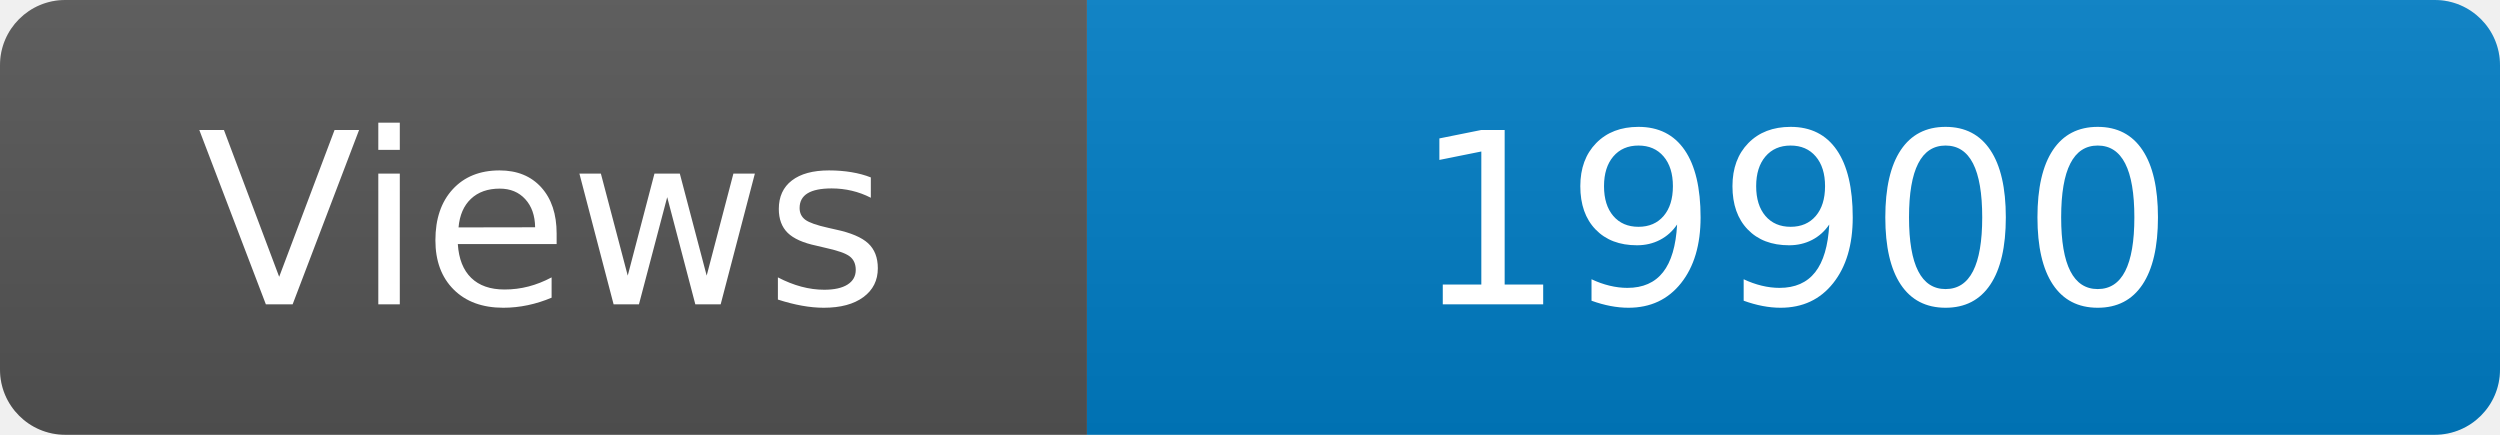
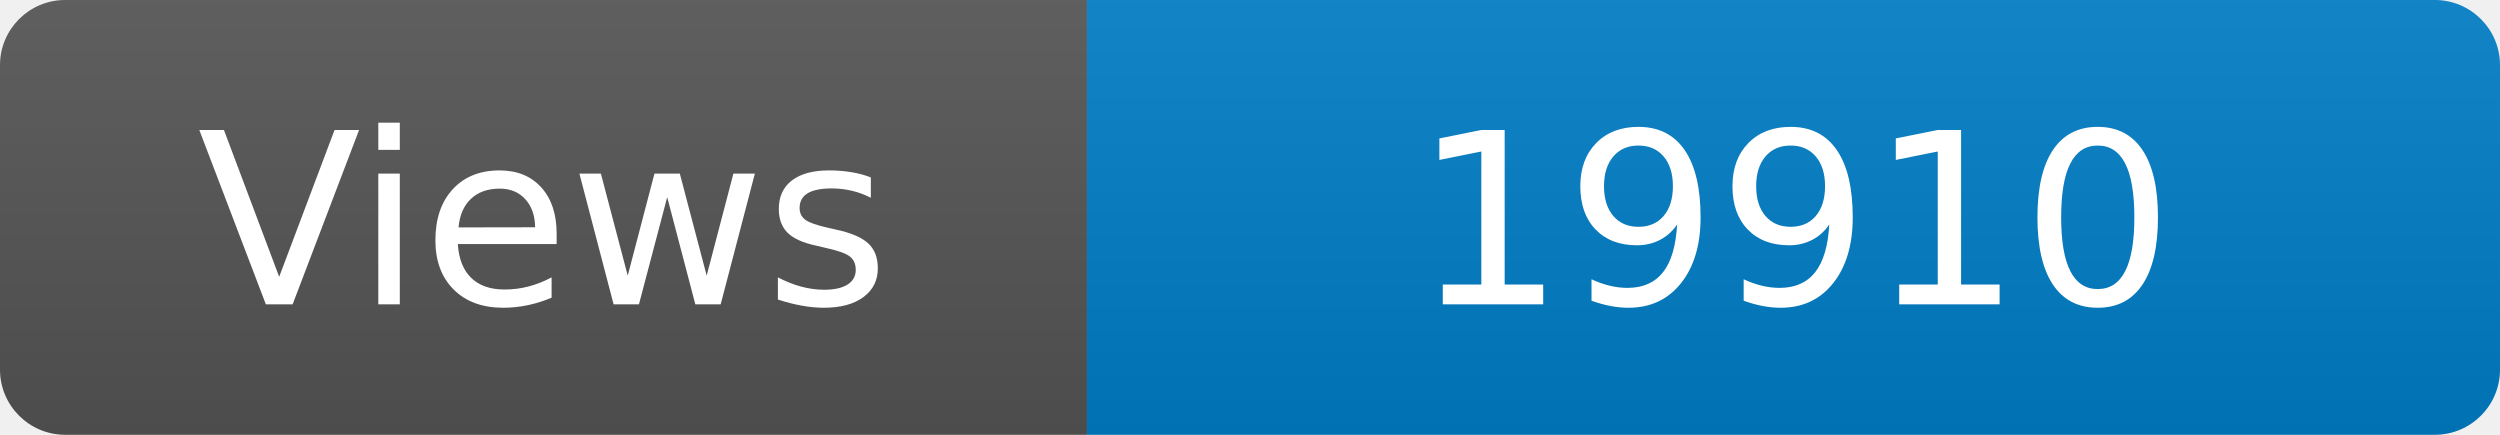
<svg xmlns="http://www.w3.org/2000/svg" width="115" height="20" role="img" aria-label="Maintained?: yes">
  <linearGradient id="s" x2="0" y2="100%">
    <stop offset="0" stop-color="#bbb" stop-opacity=".1" />
    <stop offset="1" stop-opacity=".1" />
  </linearGradient>
  <clipPath id="r">
    <rect width="115" height="20" rx="3" fill="#fff" />
  </clipPath>
  <g clip-path="url(#r)">
    <rect width="50" height="20" fill="#555" />
    <rect x="50" width="160" height="20" fill="#007ec6" />
    <rect width="115" height="20" fill="url(#s)" />
  </g>
  <g fill="#fff" text-anchor="middle" font-family="Verdana,Geneva,DejaVu Sans,sans-serif" font-size="110">
    <text x="250" y="140" transform="scale(.1)" fill="#fff">Views</text>
-     <text x="825" y="140" transform="scale(.1)" fill="#fff">19900</text>
+     <text x="825" y="140" transform="scale(.1)" fill="#fff">19910</text>
  </g>
</svg>
